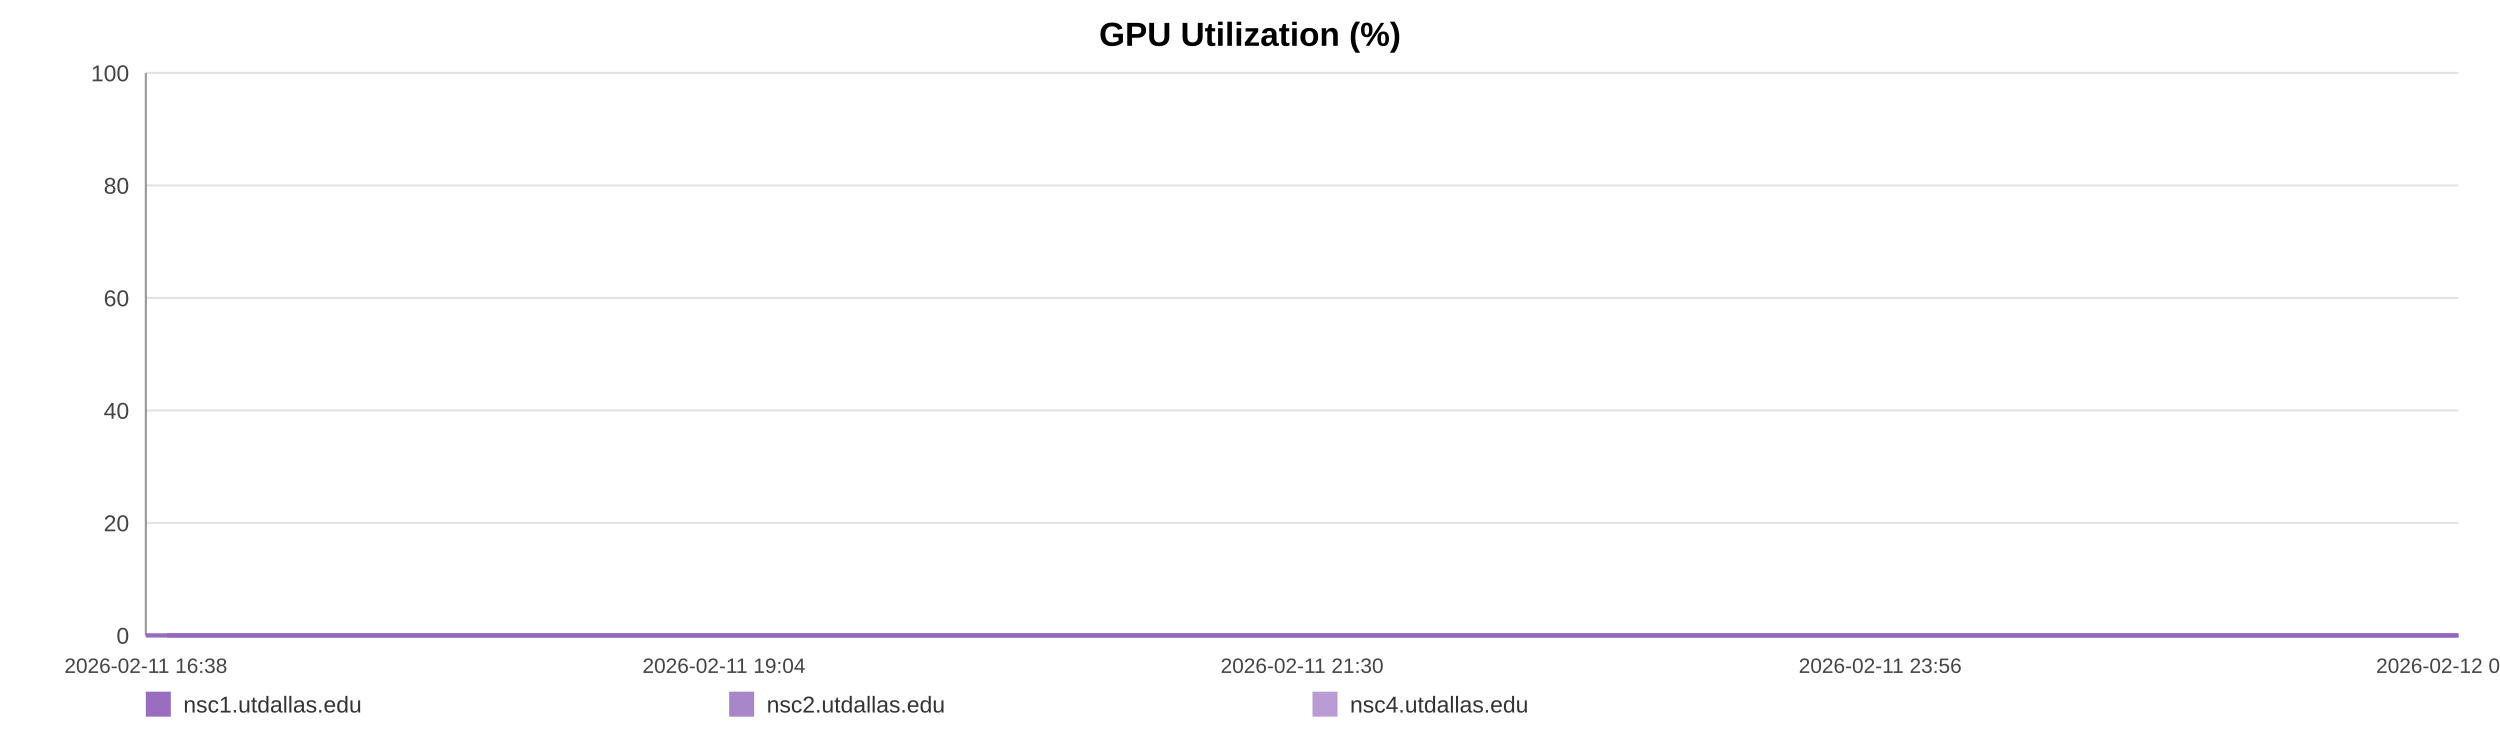
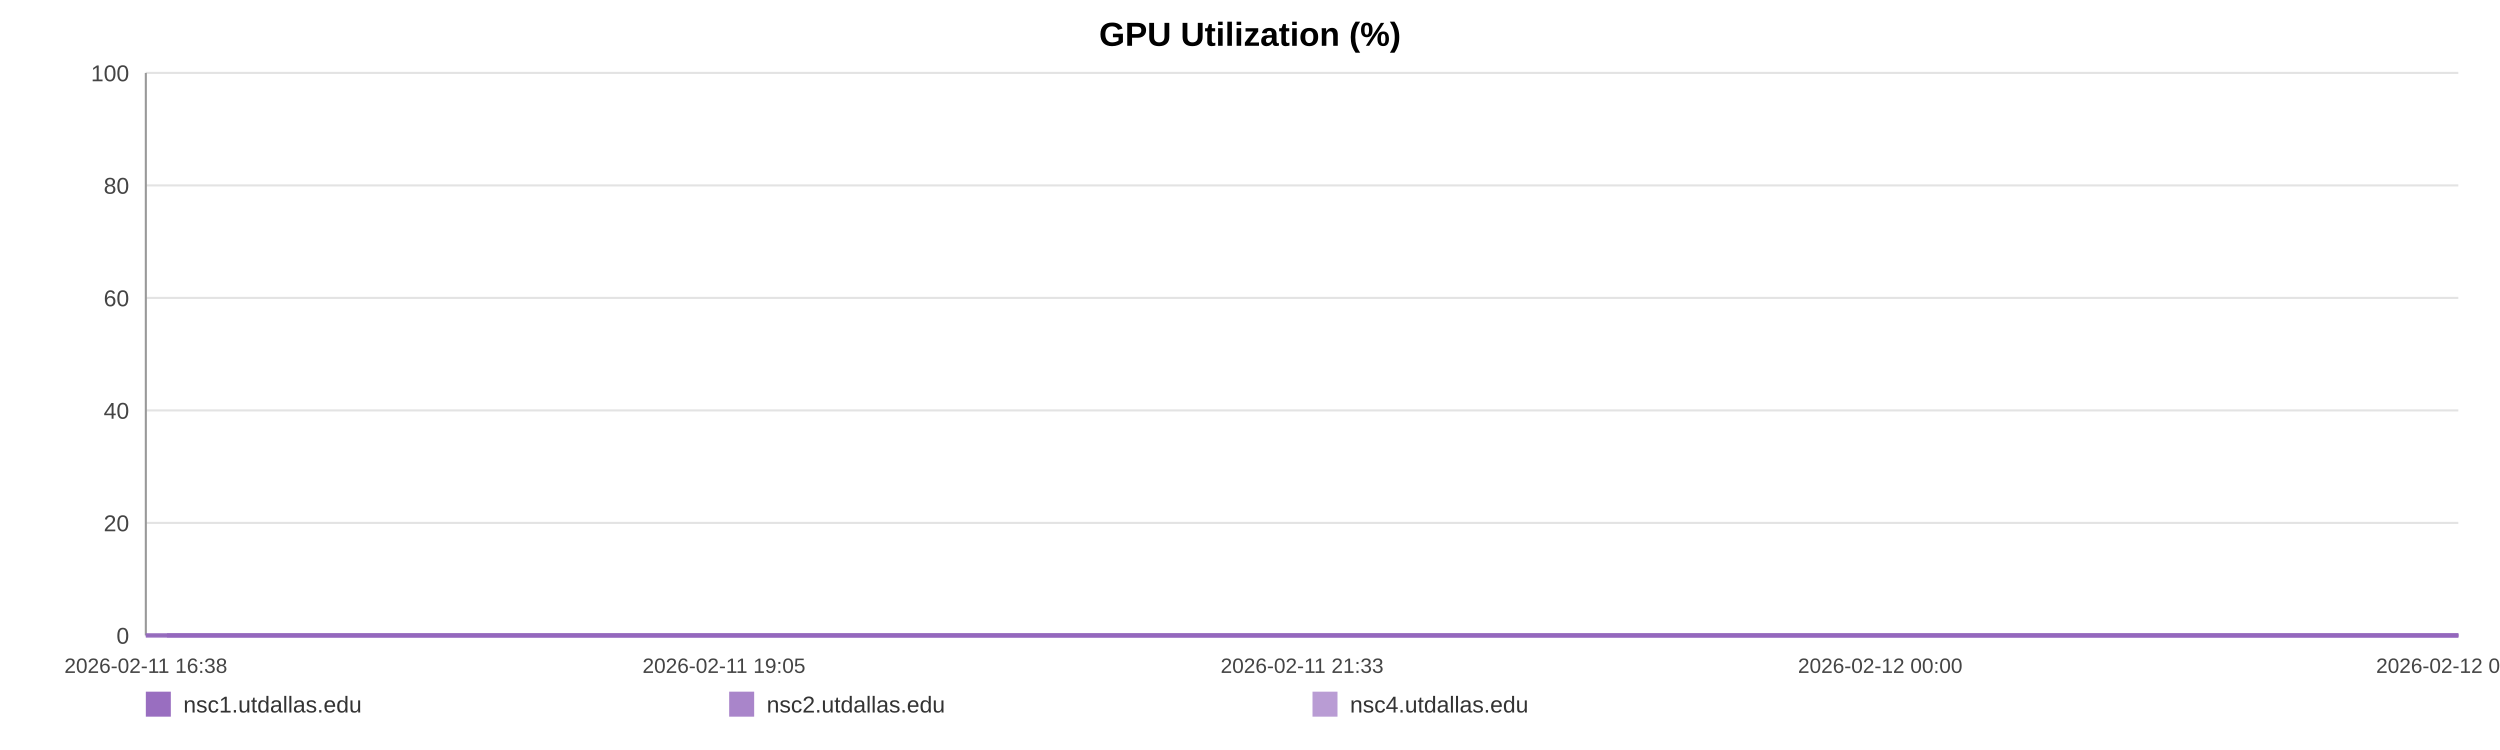
<svg xmlns="http://www.w3.org/2000/svg" width="1200" height="360" viewBox="0 0 1200 360" role="img" aria-label="GPU Utilization (%)">
  <rect width="100%" height="100%" fill="#ffffff" />
  <text x="600.0" y="22" text-anchor="middle" font-size="16" font-family="Arial, Helvetica, sans-serif" font-weight="bold">GPU Utilization (%)</text>
  <line x1="70" y1="35.00" x2="1180" y2="35.00" stroke="#e3e3e3" stroke-width="1" />
  <text x="62" y="39.00" text-anchor="end" font-size="11" fill="#444" font-family="Arial, Helvetica, sans-serif">100</text>
  <line x1="70" y1="89.00" x2="1180" y2="89.00" stroke="#e3e3e3" stroke-width="1" />
  <text x="62" y="93.00" text-anchor="end" font-size="11" fill="#444" font-family="Arial, Helvetica, sans-serif">80</text>
  <line x1="70" y1="143.00" x2="1180" y2="143.00" stroke="#e3e3e3" stroke-width="1" />
  <text x="62" y="147.00" text-anchor="end" font-size="11" fill="#444" font-family="Arial, Helvetica, sans-serif">60</text>
  <line x1="70" y1="197.00" x2="1180" y2="197.00" stroke="#e3e3e3" stroke-width="1" />
  <text x="62" y="201.00" text-anchor="end" font-size="11" fill="#444" font-family="Arial, Helvetica, sans-serif">40</text>
  <line x1="70" y1="251.00" x2="1180" y2="251.00" stroke="#e3e3e3" stroke-width="1" />
  <text x="62" y="255.00" text-anchor="end" font-size="11" fill="#444" font-family="Arial, Helvetica, sans-serif">20</text>
  <line x1="70" y1="305.00" x2="1180" y2="305.00" stroke="#e3e3e3" stroke-width="1" />
  <text x="62" y="309.00" text-anchor="end" font-size="11" fill="#444" font-family="Arial, Helvetica, sans-serif">0</text>
  <line x1="70" y1="35" x2="70" y2="305" stroke="#999" />
  <line x1="70" y1="305" x2="1180" y2="305" stroke="#999" />
  <text x="70.00" y="323" text-anchor="middle" font-size="10" fill="#444" font-family="Arial, Helvetica, sans-serif">2026-02-11 16:38</text>
-   <text x="347.50" y="323" text-anchor="middle" font-size="10" fill="#444" font-family="Arial, Helvetica, sans-serif">2026-02-11 19:04</text>
-   <text x="625.00" y="323" text-anchor="middle" font-size="10" fill="#444" font-family="Arial, Helvetica, sans-serif">2026-02-11 21:30</text>
-   <text x="902.50" y="323" text-anchor="middle" font-size="10" fill="#444" font-family="Arial, Helvetica, sans-serif">2026-02-11 23:56</text>
-   <text x="1180.00" y="323" text-anchor="middle" font-size="10" fill="#444" font-family="Arial, Helvetica, sans-serif">2026-02-12 02:22</text>
-   <polyline fill="none" stroke="#9467bd" stroke-opacity="0.95" stroke-width="2" points="80.22,305.00 90.47,305.00 100.65,305.00 110.90,305.00 121.21,305.00 131.33,305.00 141.58,305.00 152.65,305.00 162.81,305.00 172.96,305.00 183.12,305.00 193.49,305.00 203.65,305.00 213.80,305.00 232.18,305.00 248.03,305.00 258.34,305.00 268.81,305.00 278.99,305.00 289.18,305.00 299.17,305.00 309.49,305.00 319.67,305.00 329.95,305.00 340.23,305.00 350.64,305.00 360.89,305.00 371.14,305.00 381.86,305.00 392.17,305.00 402.36,305.00 412.83,305.00 423.05,305.00 433.26,305.00 443.80,305.00 453.92,305.00 464.14,305.00 474.54,305.00 484.63,305.00 494.85,305.00 504.94,305.00 515.13,305.00 525.37,305.00 535.53,305.00 545.97,305.00 556.28,305.00 566.37,305.00 576.56,305.00 586.87,305.00 597.08,305.00 608.76,305.00 618.97,305.00 629.16,305.00 639.28,305.00 649.44,305.00 659.56,305.00 669.71,305.00 679.96,305.00 690.15,305.00 700.55,305.00 710.74,305.00 720.83,305.00 731.11,305.00 741.45,305.00 751.64,305.00 761.89,305.00 771.98,305.00 782.10,305.00 792.25,305.00 802.38,305.00 812.56,305.00 822.78,305.00 832.90,305.00 843.12,305.00 853.37,305.00 863.46,305.00 873.74,305.00 883.86,305.00 894.01,305.00 904.48,305.00 914.67,305.00 924.86,305.00 935.14,305.00 945.29,305.00 955.54,305.00 965.72,305.00 975.82,305.00 985.94,305.00 996.22,305.00 1006.50,305.00 1016.68,305.00 1027.00,305.00 1037.05,305.00 1047.30,305.00 1057.46,305.00 1067.64,305.00 1077.77,305.00 1087.98,305.00 1098.10,305.00 1108.39,305.00 1118.60,305.00 1128.82,305.00 1139.04,305.00 1149.38,305.00 1159.66,305.00 1169.85,305.00 1180.00,305.00" />
-   <polyline fill="none" stroke="#9467bd" stroke-opacity="0.80" stroke-width="2" points="70.00,305.00 80.22,305.00 90.47,305.00 100.65,305.00 110.90,305.00 121.21,305.00 131.33,305.00 141.58,305.00 152.65,305.00 162.81,305.00 172.96,305.00 183.12,305.00 193.49,305.00 203.65,305.00 213.80,305.00 232.18,305.00 248.03,305.00 258.34,305.00 268.81,305.00 278.99,305.00 289.18,305.00 299.17,305.00 309.49,305.00 319.67,305.00 329.95,305.00 340.23,305.00 350.64,305.00 360.89,305.00 371.14,305.00 381.86,305.00 392.17,305.00 402.36,305.00 412.83,305.00 423.05,305.00 433.26,305.00 443.80,305.00 453.92,305.00 464.14,305.00 474.54,305.00 484.63,305.00 494.85,305.00 504.94,305.00 515.13,305.00 525.37,305.00 535.53,305.00 545.97,305.00 556.28,305.00 566.37,305.00 576.56,305.00 586.87,305.00 597.08,305.00 608.76,305.00 618.97,305.00 629.16,305.00 639.28,305.00 649.44,305.00 659.56,305.00 669.71,305.00 679.96,305.00 690.15,305.00 700.55,305.00 710.74,305.00 720.83,305.00 731.11,305.00 741.45,305.00 751.64,305.00 761.89,305.00 771.98,305.00 782.10,305.00 792.25,305.00 802.38,305.00 812.56,305.00 822.78,305.00 832.90,305.00 843.12,305.00 853.37,305.00 863.46,305.00 873.74,305.00 883.86,305.00 894.01,305.00 904.48,305.00 914.67,305.00 924.86,305.00 935.14,305.00 945.29,305.00 955.54,305.00 965.72,305.00 975.82,305.00 985.94,305.00 996.22,305.00 1006.50,305.00 1016.68,305.00 1027.00,305.00 1037.05,305.00 1047.30,305.00 1057.46,305.00 1067.64,305.00 1077.77,305.00 1087.98,305.00 1098.10,305.00 1108.39,305.00 1118.60,305.00 1128.82,305.00 1139.04,305.00 1149.38,305.00 1159.66,305.00 1169.85,305.00 1180.00,305.00" />
-   <polyline fill="none" stroke="#9467bd" stroke-opacity="0.65" stroke-width="2" points="70.00,305.00 80.22,305.00 90.47,305.00 100.65,305.00 110.90,305.00 121.21,305.00 131.33,305.00 141.58,305.00 152.65,305.00 162.81,305.00 172.96,305.00 183.12,305.00 193.49,305.00 203.65,305.00 213.80,305.00 232.18,305.00 248.03,305.00 258.34,305.00 268.81,305.00 278.99,305.00 289.18,305.00 299.17,305.00 309.49,305.00 319.67,305.00 329.95,305.00 340.23,305.00 350.64,305.00 360.89,305.00 371.14,305.00 381.86,305.00 392.17,305.00 402.36,305.00 412.83,305.00 423.05,305.00 433.26,305.00 443.80,305.00 453.92,305.00 464.14,305.00 474.54,305.00 484.63,305.00 494.85,305.00 504.94,305.00 515.13,305.00 525.37,305.00 535.53,305.00 545.97,305.00 556.28,305.00 566.37,305.00 576.56,305.00 586.87,305.00 597.08,305.00 608.76,305.00 618.97,305.00 629.16,305.00 639.28,305.00 649.44,305.00 659.56,305.00 669.71,305.00 679.96,305.00 690.15,305.00 700.55,305.00 710.74,305.00 720.83,305.00 731.11,305.00 741.45,305.00 751.64,305.00 761.89,305.00 771.98,305.00 782.10,305.00 792.25,305.00 802.38,305.00 812.56,305.00 822.78,305.00 832.90,305.00 843.12,305.00 853.37,305.00 863.46,305.00 873.74,305.00 883.86,305.00 894.01,305.00 904.48,305.00 914.67,305.00 924.86,305.00 935.14,305.00 945.29,305.00 955.54,305.00 965.72,305.00 975.82,305.00 985.94,305.00 996.22,305.00 1006.50,305.00 1016.68,305.00 1027.00,305.00 1037.05,305.00 1047.30,305.00 1057.46,305.00 1067.64,305.00 1077.77,305.00 1087.98,305.00 1098.10,305.00 1108.39,305.00 1118.60,305.00 1128.82,305.00 1139.04,305.00 1149.38,305.00 1159.66,305.00 1169.85,305.00 1180.00,305.00" />
+   <text x="347.50" y="323" text-anchor="middle" font-size="10" fill="#444" font-family="Arial, Helvetica, sans-serif">2026-02-11 19:05</text>
+   <text x="625.00" y="323" text-anchor="middle" font-size="10" fill="#444" font-family="Arial, Helvetica, sans-serif">2026-02-11 21:33</text>
+   <text x="902.50" y="323" text-anchor="middle" font-size="10" fill="#444" font-family="Arial, Helvetica, sans-serif">2026-02-12 00:00</text>
+   <text x="1180.00" y="323" text-anchor="middle" font-size="10" fill="#444" font-family="Arial, Helvetica, sans-serif">2026-02-12 02:28</text>
+   <polyline fill="none" stroke="#9467bd" stroke-opacity="0.95" stroke-width="2" points="80.12,305.00 90.28,305.00 100.37,305.00 110.53,305.00 120.75,305.00 130.78,305.00 140.93,305.00 151.90,305.00 161.96,305.00 172.03,305.00 182.09,305.00 192.37,305.00 202.43,305.00 212.49,305.00 230.70,305.00 246.41,305.00 256.62,305.00 267.00,305.00 277.09,305.00 287.19,305.00 297.09,305.00 307.31,305.00 317.40,305.00 327.59,305.00 337.78,305.00 348.09,305.00 358.24,305.00 368.40,305.00 379.02,305.00 389.24,305.00 399.34,305.00 409.71,305.00 419.84,305.00 429.96,305.00 440.40,305.00 450.43,305.00 460.55,305.00 470.86,305.00 480.86,305.00 490.99,305.00 500.99,305.00 511.08,305.00 521.23,305.00 531.30,305.00 541.64,305.00 551.86,305.00 561.86,305.00 571.95,305.00 582.17,305.00 592.29,305.00 603.86,305.00 613.98,305.00 624.08,305.00 634.11,305.00 644.17,305.00 654.20,305.00 664.26,305.00 674.41,305.00 684.51,305.00 694.82,305.00 704.91,305.00 714.91,305.00 725.10,305.00 735.35,305.00 745.44,305.00 755.60,305.00 765.60,305.00 775.63,305.00 785.69,305.00 795.72,305.00 805.81,305.00 815.93,305.00 825.96,305.00 836.09,305.00 846.24,305.00 856.24,305.00 866.43,305.00 876.46,305.00 886.52,305.00 896.90,305.00 906.99,305.00 917.08,305.00 927.27,305.00 937.33,305.00 947.49,305.00 957.58,305.00 967.58,305.00 977.61,305.00 987.80,305.00 997.98,305.00 1008.08,305.00 1018.29,305.00 1028.26,305.00 1038.42,305.00 1048.48,305.00 1058.57,305.00 1068.60,305.00 1078.73,305.00 1088.76,305.00 1098.94,305.00 1109.07,305.00 1119.19,305.00 1129.32,305.00 1139.57,305.00 1149.75,305.00 1159.85,305.00 1169.91,305.00 1180.00,305.00" />
+   <polyline fill="none" stroke="#9467bd" stroke-opacity="0.80" stroke-width="2" points="70.00,305.00 80.12,305.00 90.28,305.00 100.37,305.00 110.53,305.00 120.75,305.00 130.78,305.00 140.93,305.00 151.90,305.00 161.96,305.00 172.03,305.00 182.09,305.00 192.37,305.00 202.43,305.00 212.49,305.00 230.70,305.00 246.41,305.00 256.62,305.00 267.00,305.00 277.09,305.00 287.19,305.00 297.09,305.00 307.31,305.00 317.40,305.00 327.59,305.00 337.78,305.00 348.09,305.00 358.24,305.00 368.40,305.00 379.02,305.00 389.24,305.00 399.34,305.00 409.71,305.00 419.84,305.00 429.96,305.00 440.40,305.00 450.43,305.00 460.55,305.00 470.86,305.00 480.86,305.00 490.99,305.00 500.99,305.00 511.08,305.00 521.23,305.00 531.30,305.00 541.64,305.00 551.86,305.00 561.86,305.00 571.95,305.00 582.17,305.00 592.29,305.00 603.86,305.00 613.98,305.00 624.08,305.00 634.11,305.00 644.17,305.00 654.20,305.00 664.26,305.00 674.41,305.00 684.51,305.00 694.82,305.00 704.91,305.00 714.91,305.00 725.10,305.00 735.35,305.00 745.44,305.00 755.60,305.00 765.60,305.00 775.63,305.00 785.69,305.00 795.72,305.00 805.81,305.00 815.93,305.00 825.96,305.00 836.09,305.00 846.24,305.00 856.24,305.00 866.43,305.00 876.46,305.00 886.52,305.00 896.90,305.00 906.99,305.00 917.08,305.00 927.27,305.00 937.33,305.00 947.49,305.00 957.58,305.00 967.58,305.00 977.61,305.00 987.80,305.00 997.98,305.00 1008.08,305.00 1018.29,305.00 1028.26,305.00 1038.42,305.00 1048.48,305.00 1058.57,305.00 1068.60,305.00 1078.73,305.00 1088.76,305.00 1098.94,305.00 1109.07,305.00 1119.19,305.00 1129.32,305.00 1139.57,305.00 1149.75,305.00 1159.85,305.00 1169.91,305.00 1180.00,305.00" />
+   <polyline fill="none" stroke="#9467bd" stroke-opacity="0.65" stroke-width="2" points="70.00,305.00 80.12,305.00 90.28,305.00 100.37,305.00 110.53,305.00 120.75,305.00 130.78,305.00 140.93,305.00 151.90,305.00 161.96,305.00 172.03,305.00 182.09,305.00 192.37,305.00 202.43,305.00 212.49,305.00 230.70,305.00 246.41,305.00 256.62,305.00 267.00,305.00 277.09,305.00 287.19,305.00 297.09,305.00 307.31,305.00 317.40,305.00 327.59,305.00 337.78,305.00 348.09,305.00 358.24,305.00 368.40,305.00 379.02,305.00 389.24,305.00 399.34,305.00 409.71,305.00 419.84,305.00 429.96,305.00 440.40,305.00 450.43,305.00 460.55,305.00 470.86,305.00 480.86,305.00 490.99,305.00 500.99,305.00 511.08,305.00 521.23,305.00 531.30,305.00 541.64,305.00 551.86,305.00 561.86,305.00 571.95,305.00 582.17,305.00 592.29,305.00 603.86,305.00 613.98,305.00 624.08,305.00 634.11,305.00 644.17,305.00 654.20,305.00 664.26,305.00 674.41,305.00 684.51,305.00 694.82,305.00 704.91,305.00 714.91,305.00 725.10,305.00 735.35,305.00 745.44,305.00 755.60,305.00 765.60,305.00 775.63,305.00 785.69,305.00 795.72,305.00 805.81,305.00 815.93,305.00 825.96,305.00 836.09,305.00 846.24,305.00 856.24,305.00 866.43,305.00 876.46,305.00 886.52,305.00 896.90,305.00 906.99,305.00 917.08,305.00 927.27,305.00 937.33,305.00 947.49,305.00 957.58,305.00 967.58,305.00 977.61,305.00 987.80,305.00 997.98,305.00 1008.08,305.00 1018.29,305.00 1028.26,305.00 1038.42,305.00 1048.48,305.00 1058.57,305.00 1068.60,305.00 1078.73,305.00 1088.76,305.00 1098.94,305.00 1109.07,305.00 1119.19,305.00 1129.32,305.00 1139.57,305.00 1149.75,305.00 1159.85,305.00 1169.91,305.00 1180.00,305.00" />
  <rect x="70" y="332" width="12" height="12" fill="#9467bd" fill-opacity="0.95" />
  <text x="88" y="342" font-size="11" fill="#333" font-family="Arial, Helvetica, sans-serif">nsc1.utdallas.edu</text>
  <rect x="350" y="332" width="12" height="12" fill="#9467bd" fill-opacity="0.80" />
  <text x="368" y="342" font-size="11" fill="#333" font-family="Arial, Helvetica, sans-serif">nsc2.utdallas.edu</text>
  <rect x="630" y="332" width="12" height="12" fill="#9467bd" fill-opacity="0.65" />
  <text x="648" y="342" font-size="11" fill="#333" font-family="Arial, Helvetica, sans-serif">nsc4.utdallas.edu</text>
</svg>
